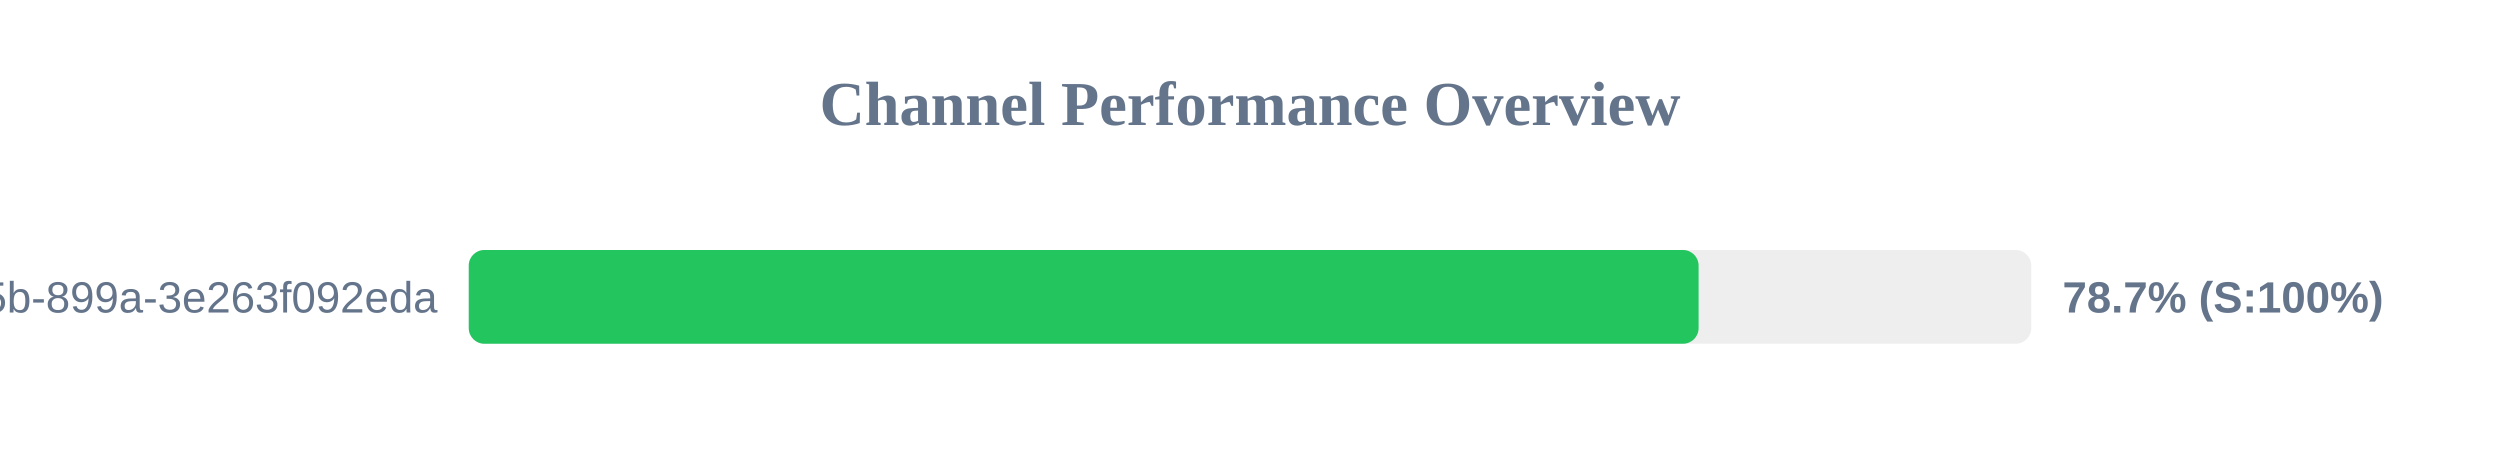
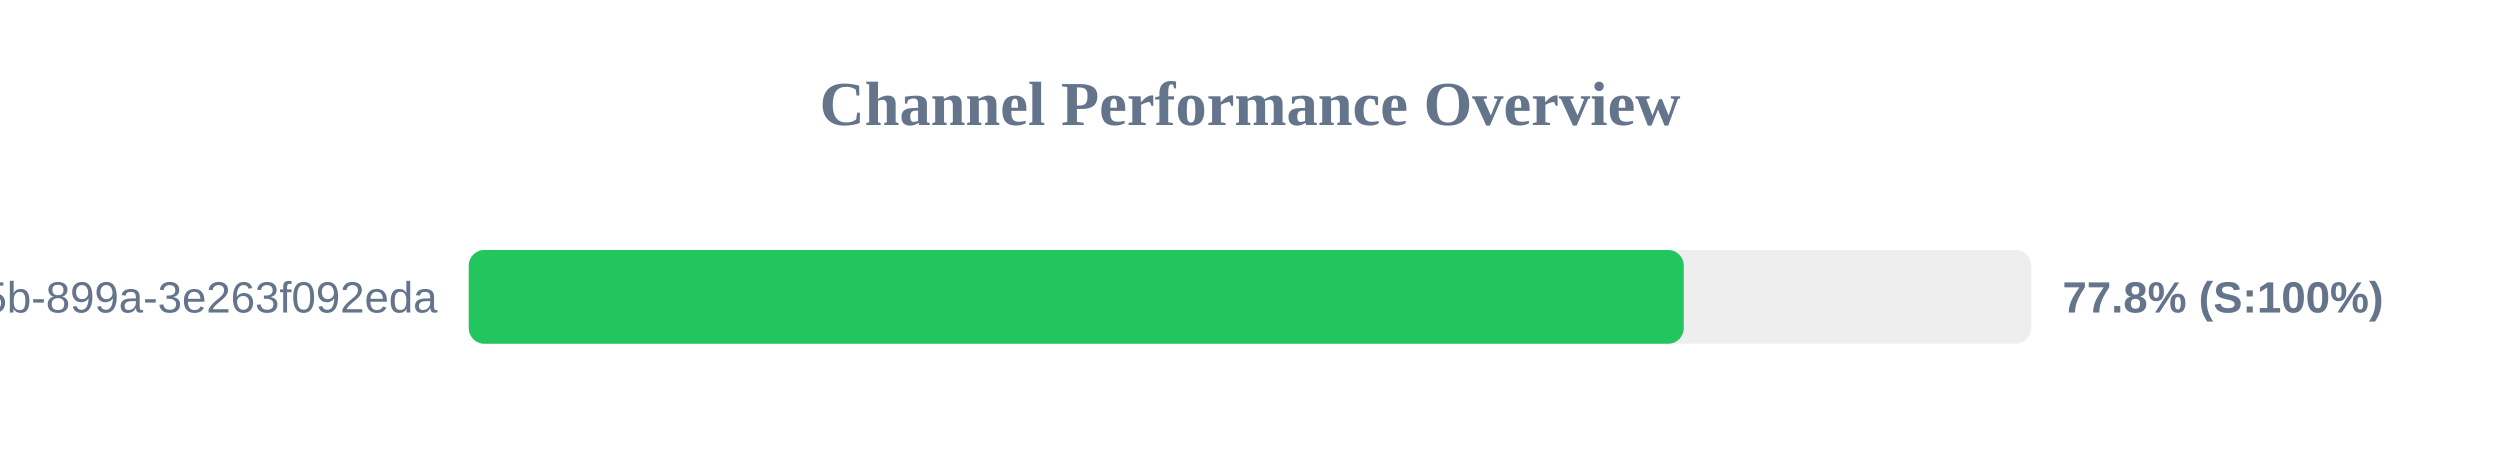
<svg xmlns="http://www.w3.org/2000/svg" width="800" height="150" version="1.1">
  <style>
        .row { font: 14px Arial; fill: #64748b; }
        .score { font: bold 14px Arial; fill: #64748b; }
    </style>
  <text x="400" y="40" text-anchor="middle" font-size="20px" font-weight="bold" fill="#64748b">Channel Performance Overview</text>
  <rect x="150" y="80" width="500" height="30" fill="#eee" rx="5" />
-   <rect x="150" y="80" width="393.55" height="30" fill="#22c55e" rx="5" />
+   <rect x="150" y="80" width="388.8" height="30" fill="#22c55e" rx="5" />
  <text x="140" y="100" text-anchor="end" class="row">?uuid=6bf726db-fb0b-405b-899a-3e263f092eda</text>
-   <text x="660" y="100" text-anchor="start" class="score">78.7% (S:100%)</text>
+   <text x="660" y="100" text-anchor="start" class="score">77.8% (S:100%)</text>
</svg>
